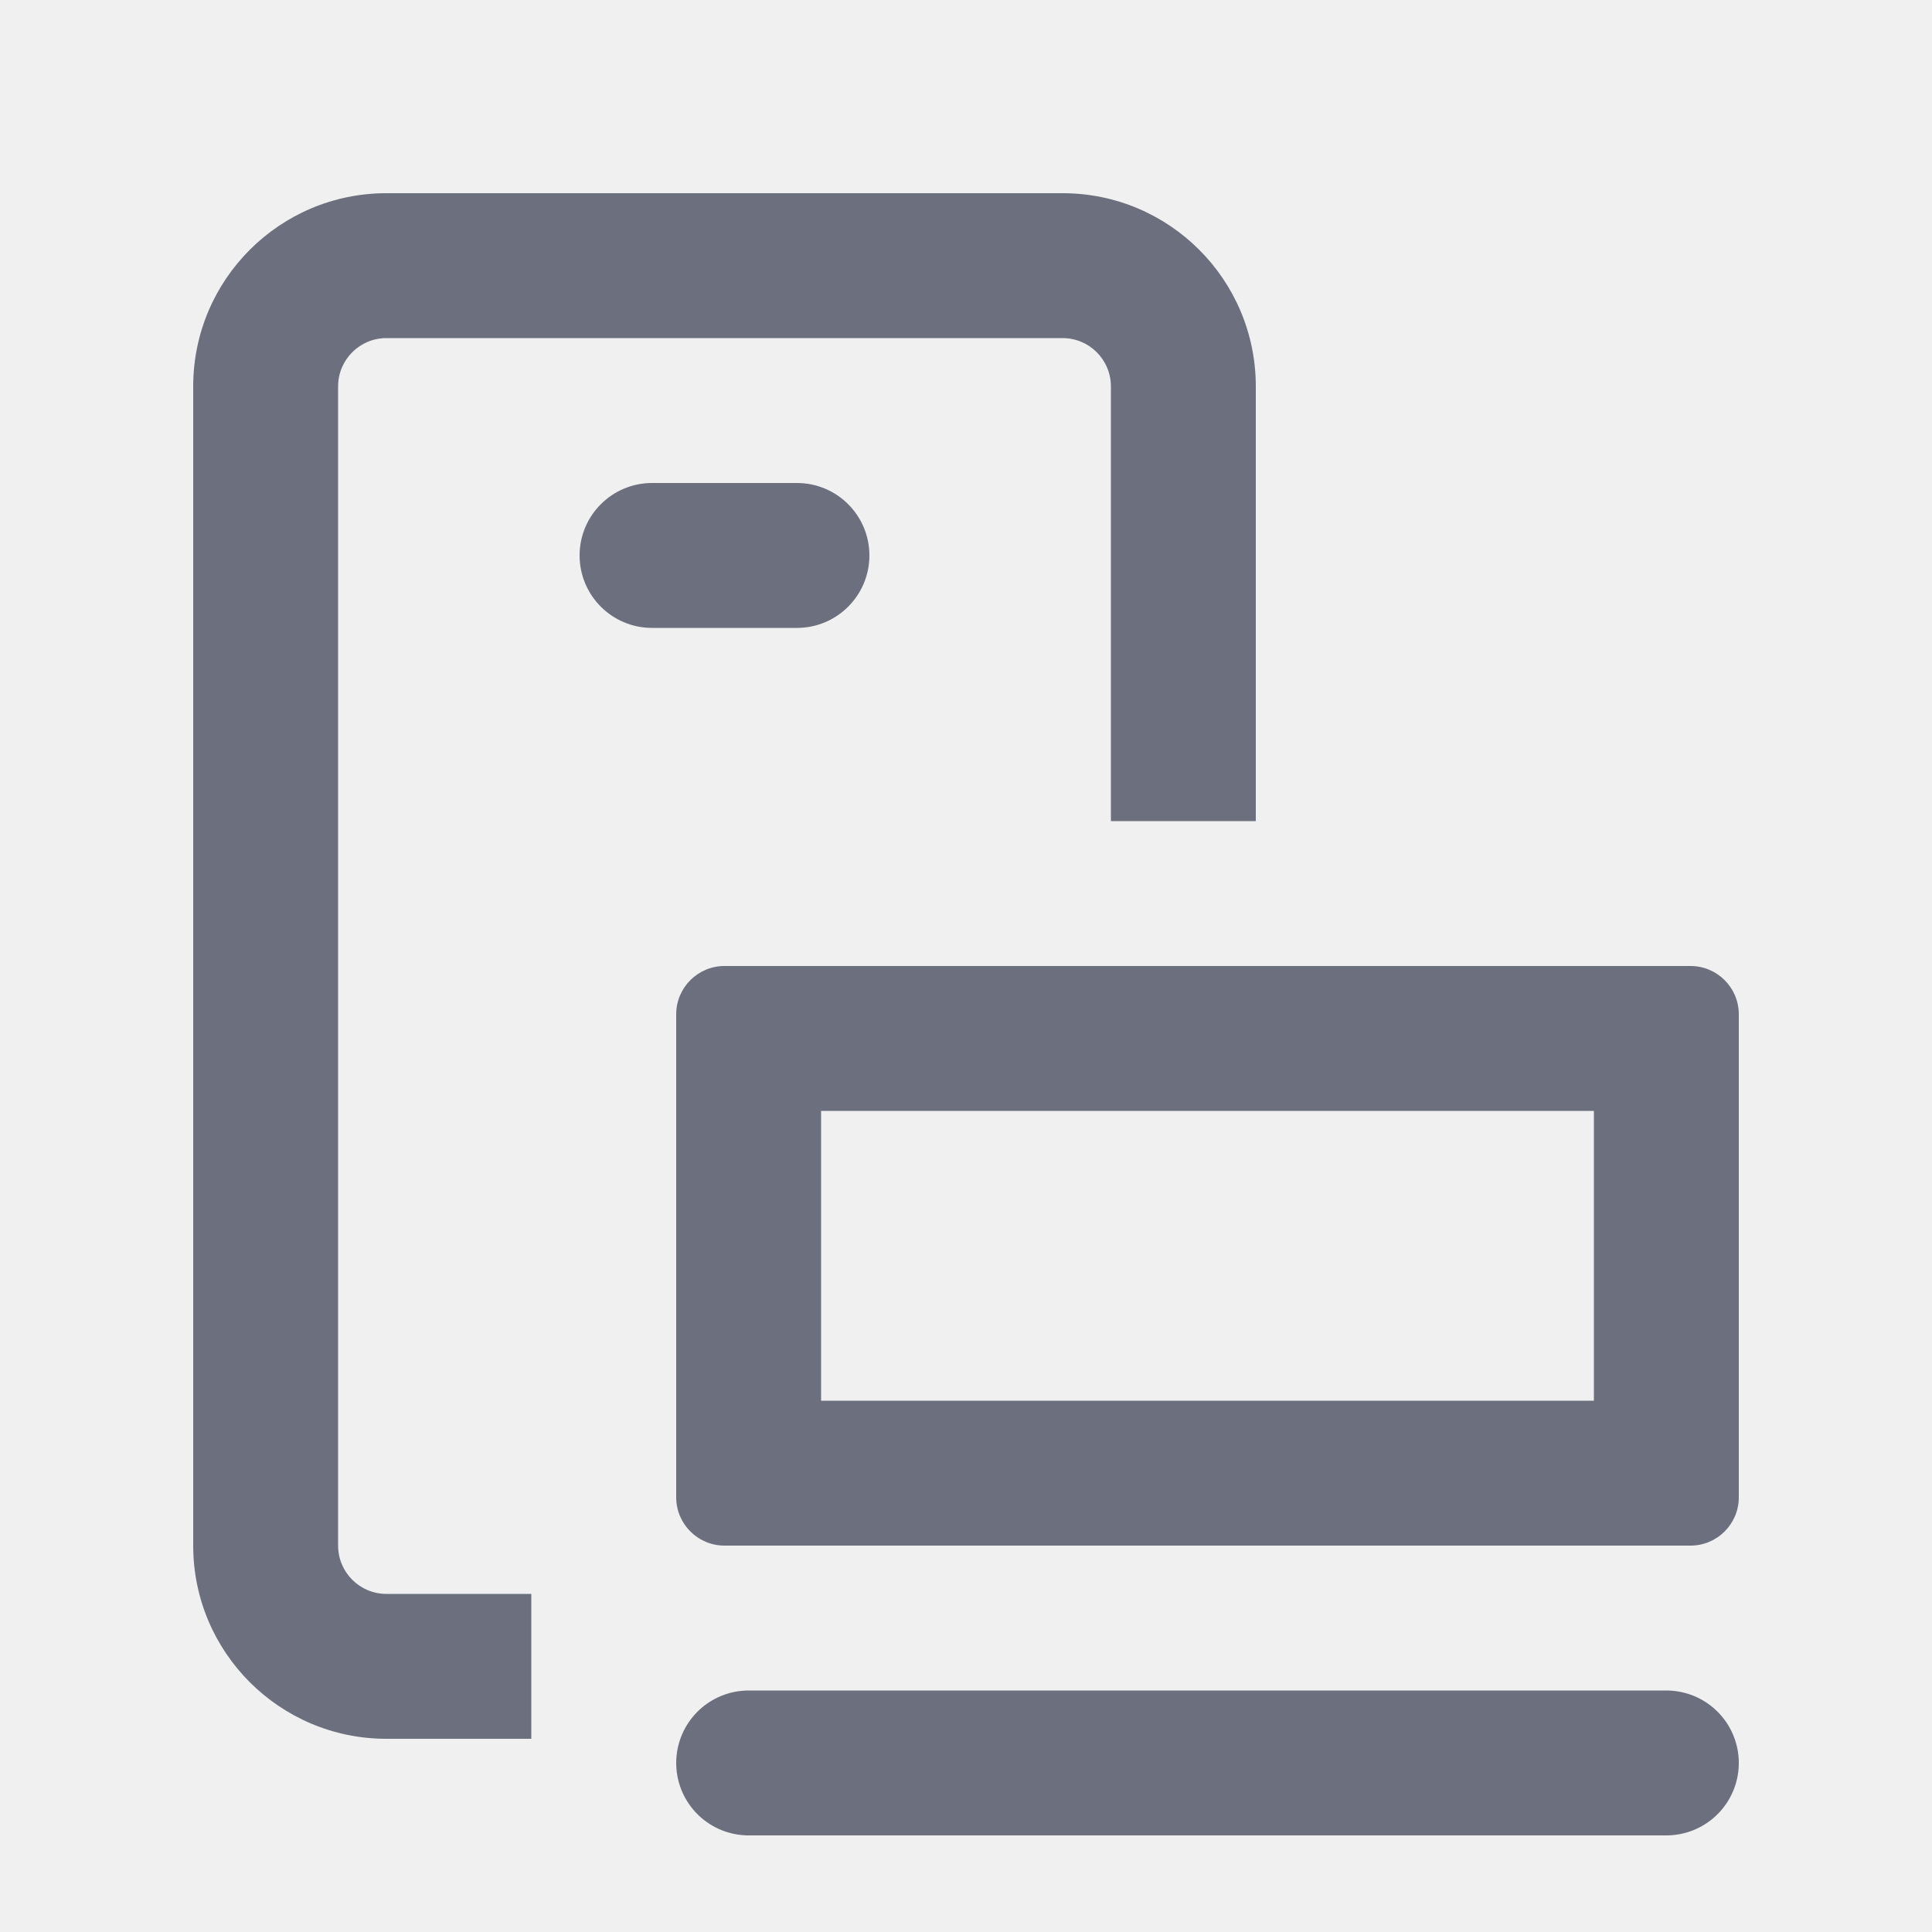
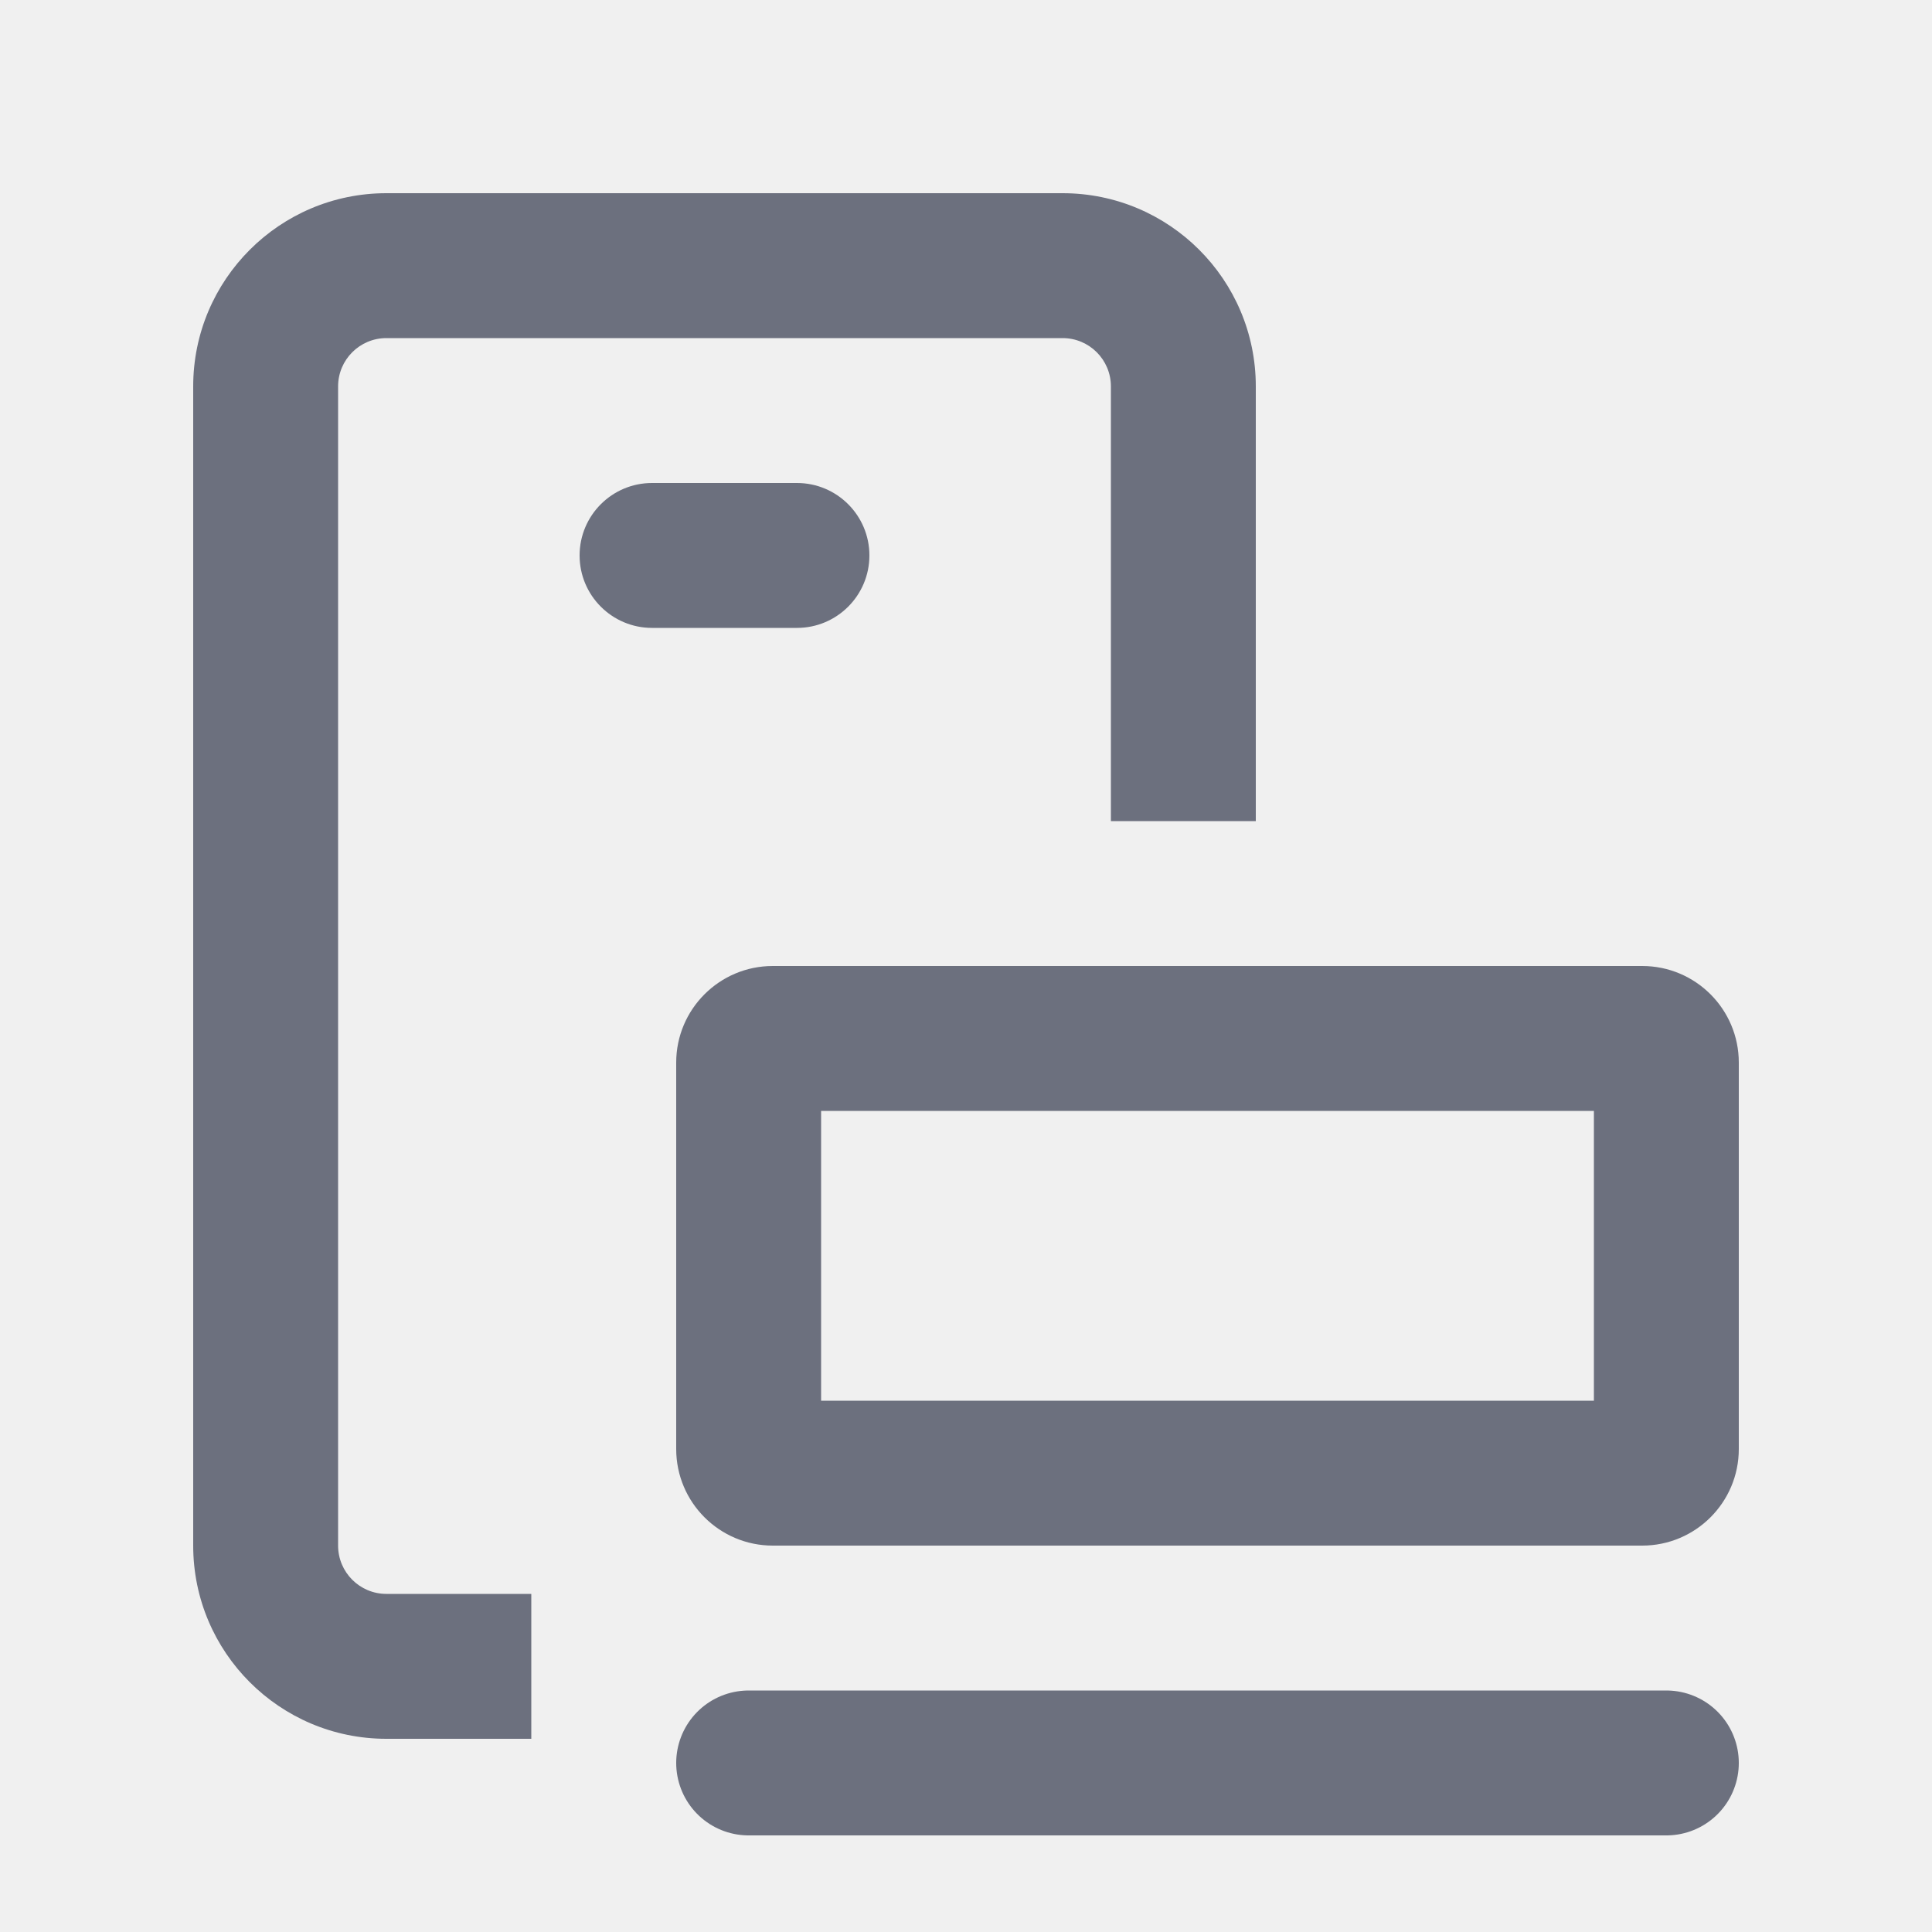
- <svg xmlns="http://www.w3.org/2000/svg" width="20" height="20" viewBox="0 0 20 20" fill="none">
-   <mask id="a" fill="#fff">
-     <rect x="7" y="10" width="11" height="6" rx=".5" />
-   </mask>
-   <rect x="7" y="10" width="11" height="6" rx=".5" stroke="#6C707E" stroke-width="3" mask="url(#a)" />
-   <path d="M7.75 18.25h9.5" stroke="#6C707E" stroke-width="1.5" stroke-linecap="round" />
-   <path fill-rule="evenodd" clip-rule="evenodd" d="M6.75 5a.75.75 0 0 0 0 1.5h1.5a.75.75 0 0 0 0-1.5h-1.5zm4.75 3.5V4a.5.5 0 0 0-.5-.5H4a.5.5 0 0 0-.5.5v12a.5.5 0 0 0 .5.5h1.5V18H4a2 2 0 0 1-2-2V4a2 2 0 0 1 2-2h7a2 2 0 0 1 2 2v4.5h-1.5z" fill="#6C707E" />
+ <svg xmlns="http://www.w3.org/2000/svg" width="20" height="20" fill="none">
+   <g clip-path="url(#a)">
+     <path fill="#6C707E" fill-rule="evenodd" d="M8.5 11.5v3h8v-3h-8ZM8 10a1 1 0 0 0-1 1v4a1 1 0 0 0 1 1h9a1 1 0 0 0 1-1v-4a1 1 0 0 0-1-1H8Z" clip-rule="evenodd" />
+     <path stroke="#6C707E" stroke-linecap="round" stroke-width="1.5" d="M7.75 18.25h9.5" />
+     <path fill="#6C707E" fill-rule="evenodd" d="M6.75 5a.75.75 0 0 0 0 1.5h1.5a.75.75 0 0 0 0-1.5h-1.5Zm4.75 3.5V4a.5.5 0 0 0-.5-.5H4a.5.5 0 0 0-.5.5v12a.5.5 0 0 0 .5.5h1.5V18H4a2 2 0 0 1-2-2V4a2 2 0 0 1 2-2h7a2 2 0 0 1 2 2v4.5h-1.5Z" clip-rule="evenodd" />
+   </g>
+   <defs>
+     <clipPath id="a">
+       <path fill="#fff" d="M0 0h20v20H0z" />
+     </clipPath>
+   </defs>
</svg>
